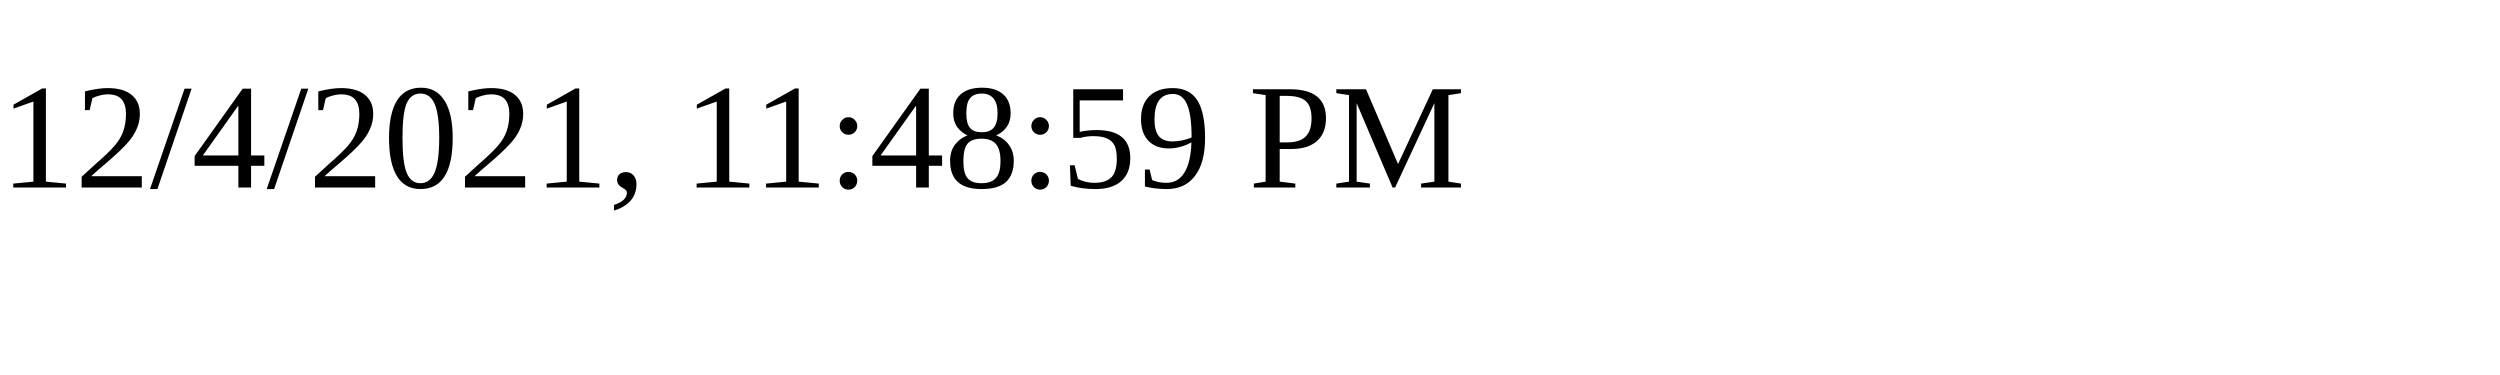
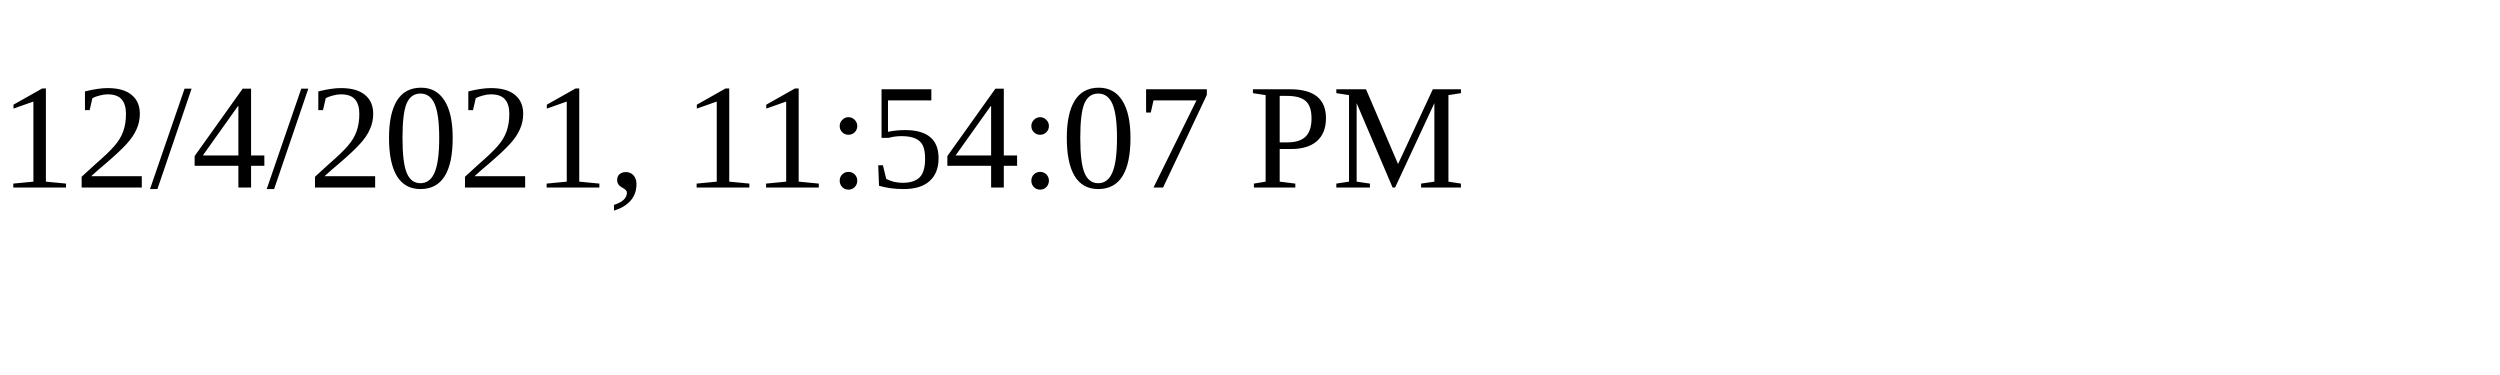
<svg xmlns="http://www.w3.org/2000/svg" height="30" width="200">
-   <text x="0" y="15">12/4/2021, 11:48:59 PM</text>
+   <text x="0" y="15">12/4/2021, 11:54:07 PM</text>
</svg>
